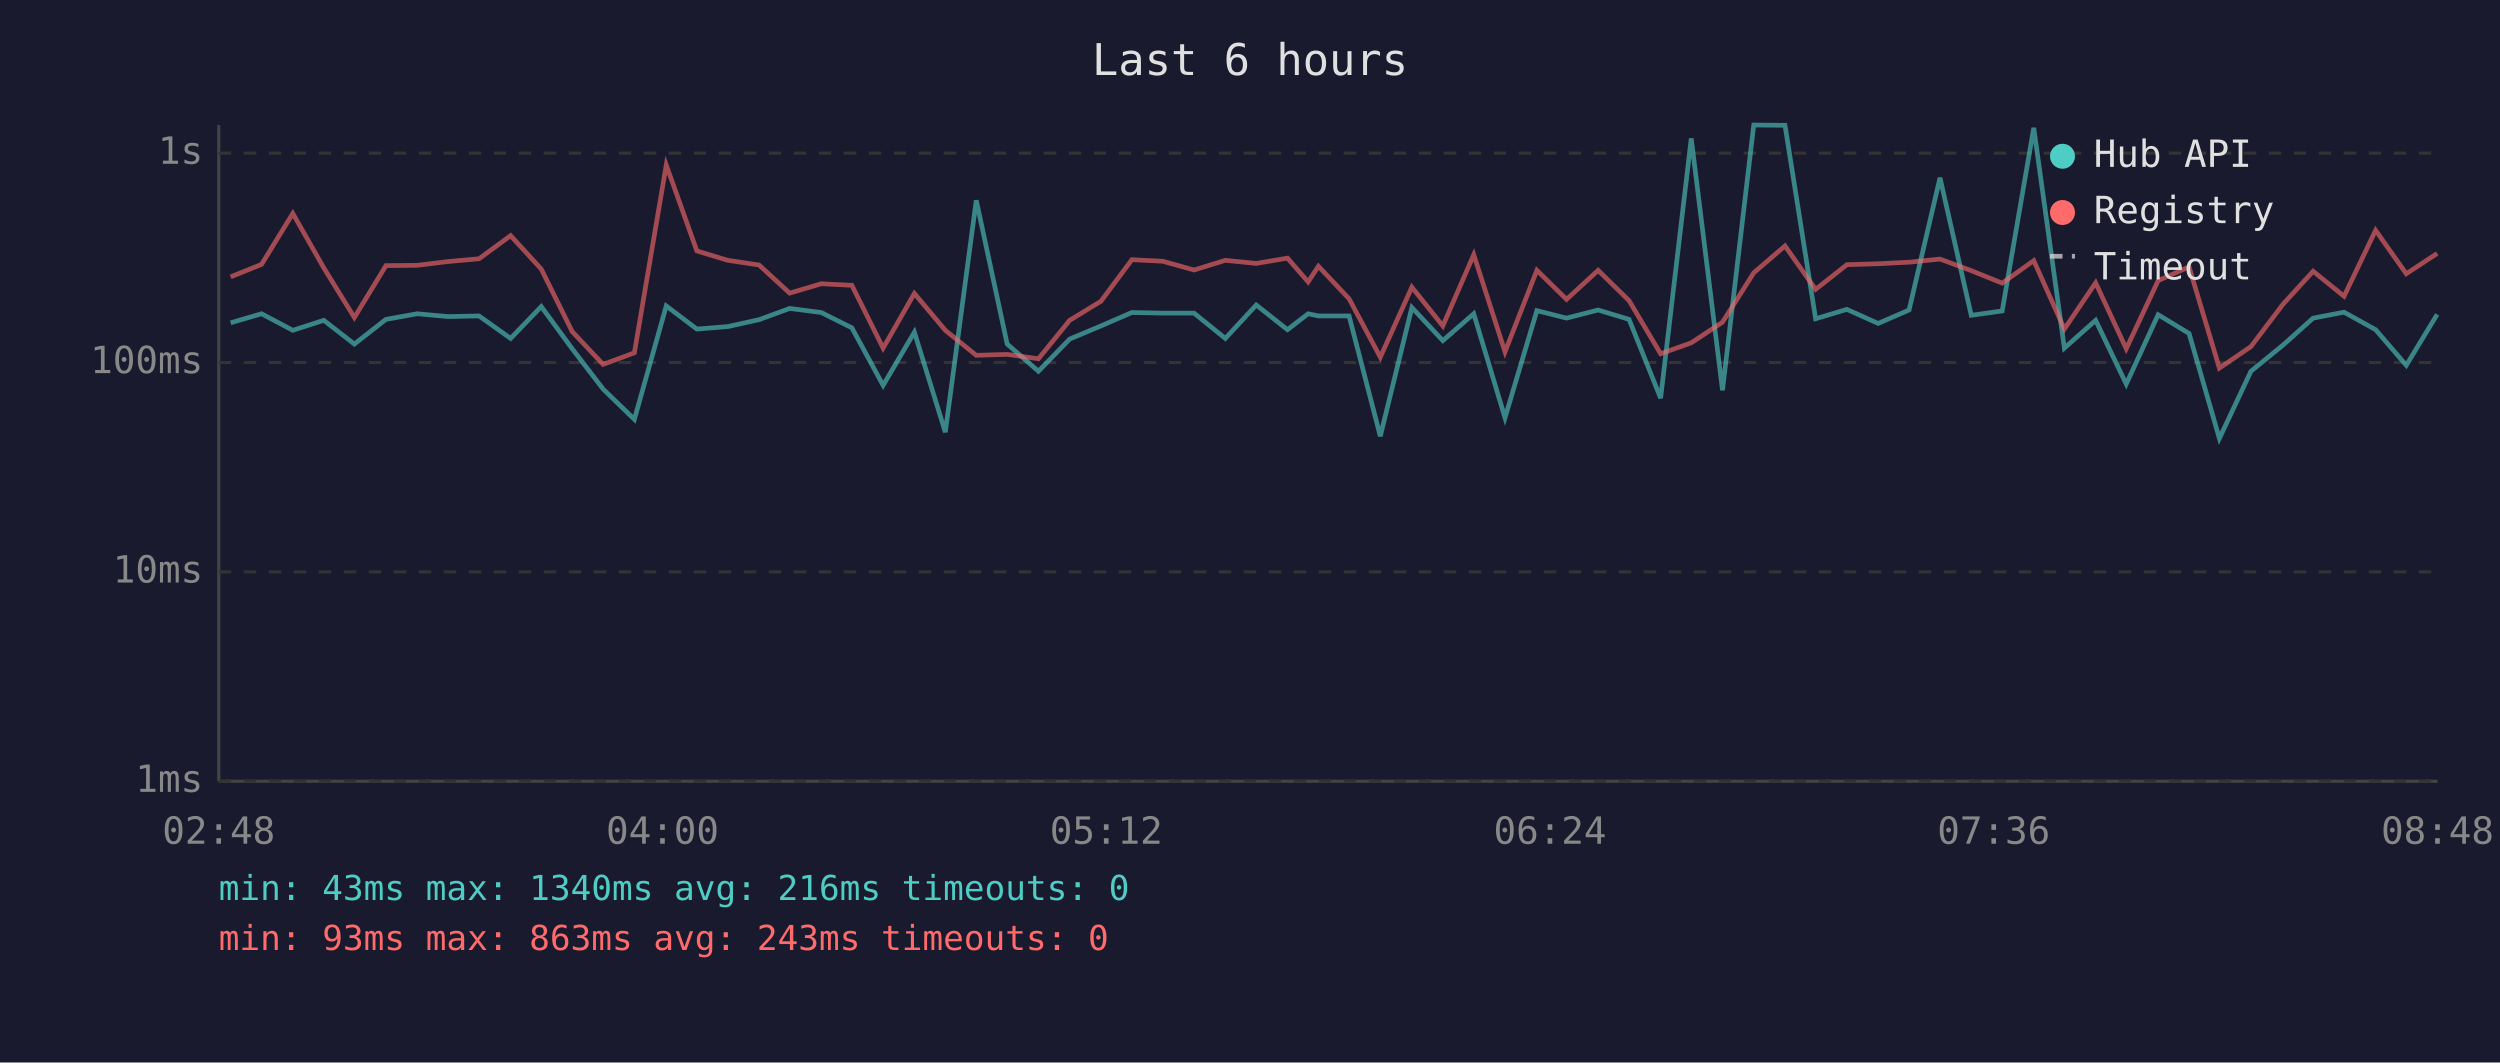
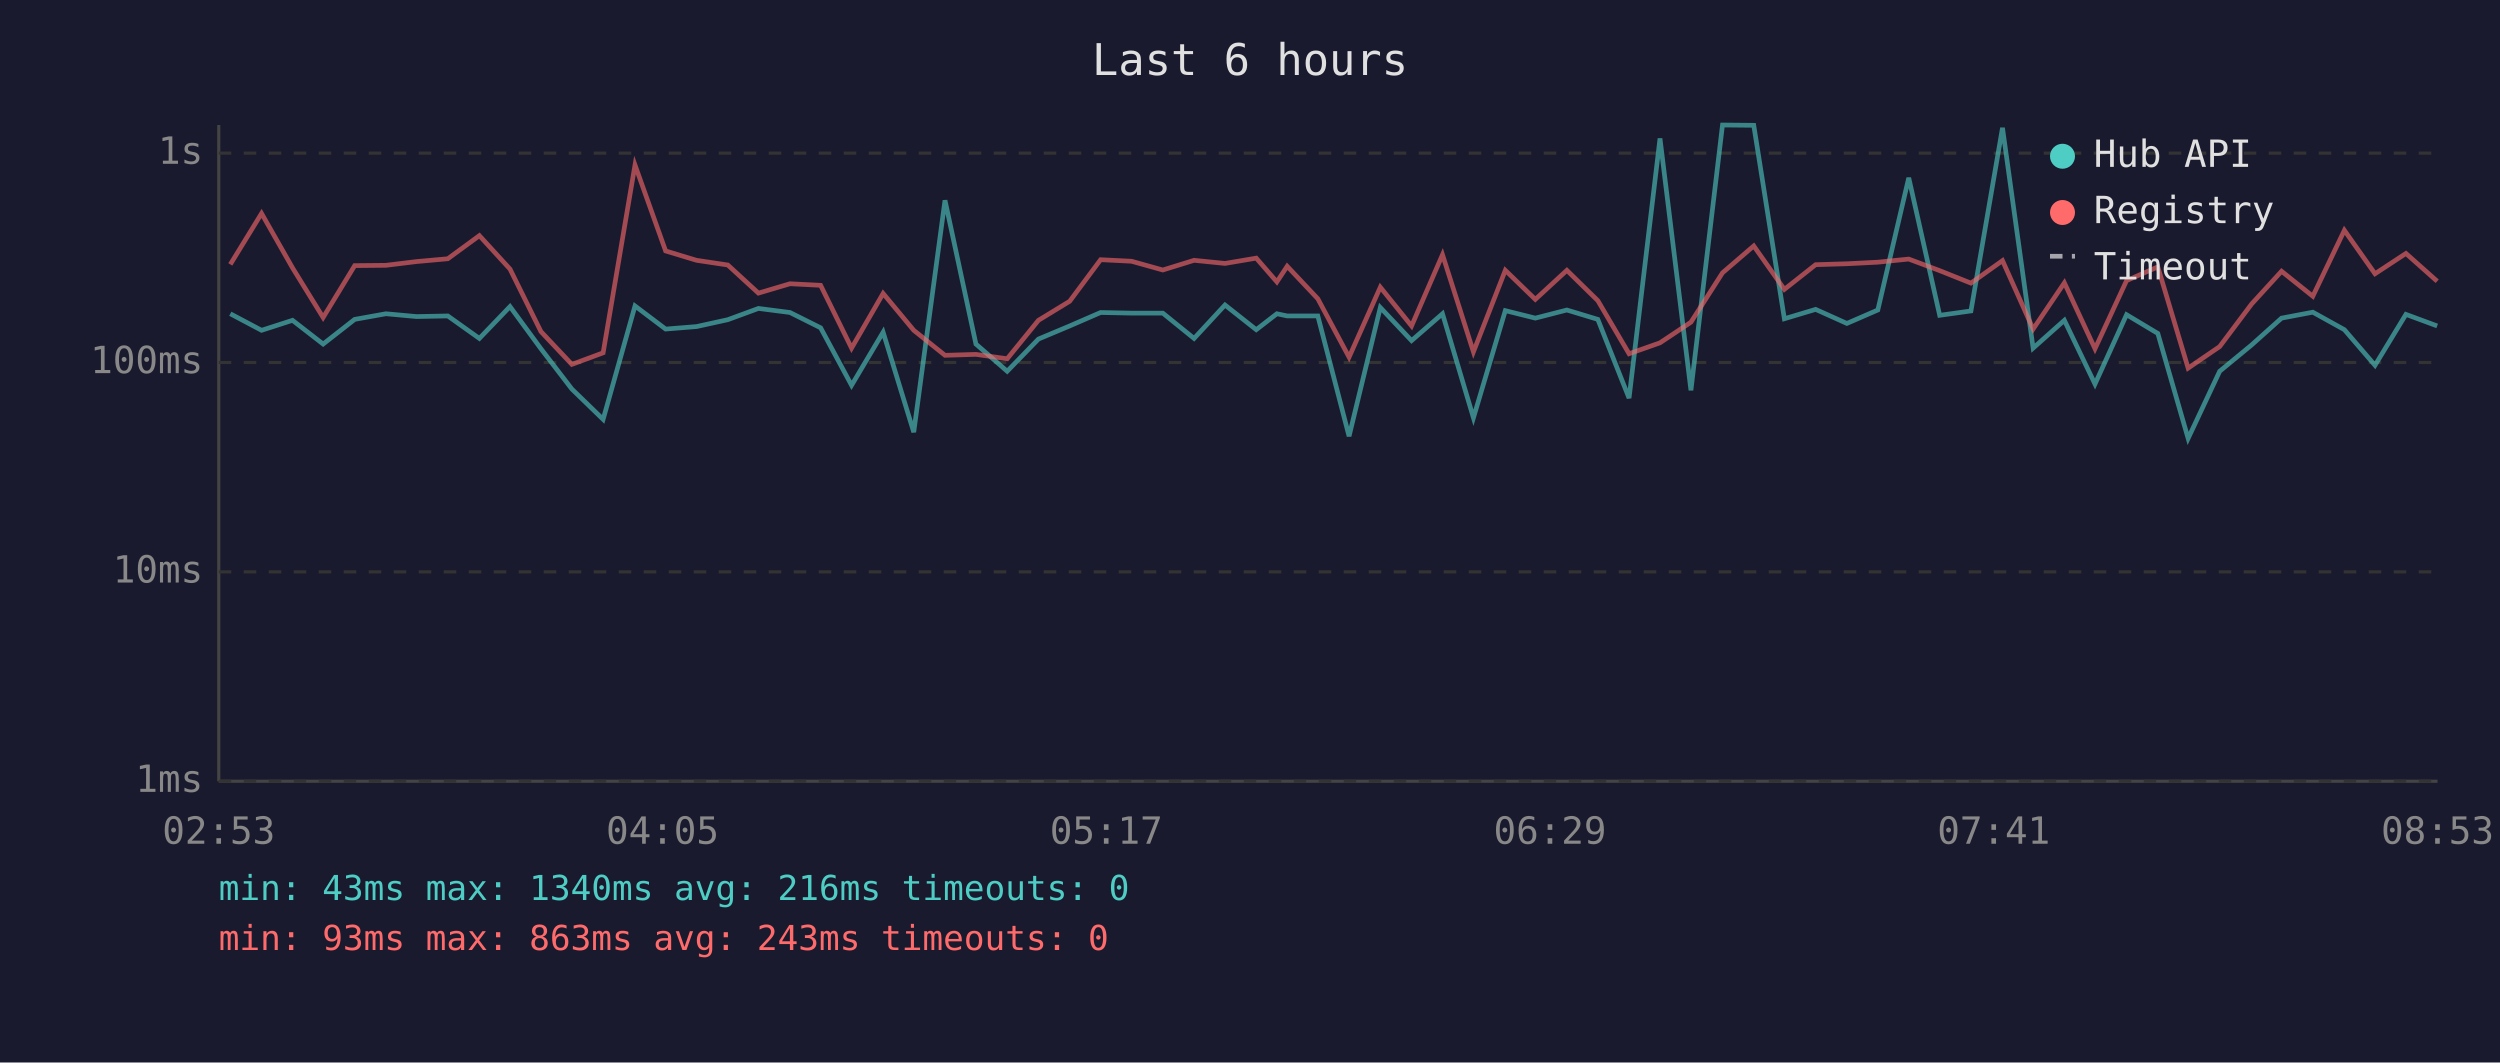
<svg xmlns="http://www.w3.org/2000/svg" viewBox="0 0 800 340" font-family="monospace" font-size="12">
  <rect width="800" height="340" fill="#1a1a2e" />
  <text x="400" y="24" fill="#e0e0e0" font-size="14" text-anchor="middle">Last 6 hours</text>
  <line x1="70" y1="40" x2="70" y2="250" stroke="#444" stroke-width="1" />
  <line x1="70" y1="250" x2="780" y2="250" stroke="#444" stroke-width="1" />
  <line x1="70" y1="250" x2="780" y2="250" stroke="#333" stroke-width="1" stroke-dasharray="4" />
  <text x="65" y="250" fill="#888" text-anchor="end" dominant-baseline="middle">1ms</text>
  <line x1="70" y1="183" x2="780" y2="183" stroke="#333" stroke-width="1" stroke-dasharray="4" />
  <text x="65" y="183" fill="#888" text-anchor="end" dominant-baseline="middle">10ms</text>
  <line x1="70" y1="116" x2="780" y2="116" stroke="#333" stroke-width="1" stroke-dasharray="4" />
  <text x="65" y="116" fill="#888" text-anchor="end" dominant-baseline="middle">100ms</text>
  <line x1="70" y1="49" x2="780" y2="49" stroke="#333" stroke-width="1" stroke-dasharray="4" />
  <text x="65" y="49" fill="#888" text-anchor="end" dominant-baseline="middle">1s</text>
-   <text x="70" y="270" fill="#888" text-anchor="middle">02:48</text>
-   <text x="212" y="270" fill="#888" text-anchor="middle">04:00</text>
-   <text x="354" y="270" fill="#888" text-anchor="middle">05:12</text>
-   <text x="496" y="270" fill="#888" text-anchor="middle">06:24</text>
-   <text x="638" y="270" fill="#888" text-anchor="middle">07:36</text>
-   <text x="780" y="270" fill="#888" text-anchor="middle">08:48</text>
-   <polyline points="73.8,103.3 83.7,100.4 93.7,105.7 103.6,102.5 113.4,110.1 123.5,102.2 133.5,100.4 143.3,101.3 153.3,101.1 163.4,108.3 173.2,98.1 183.1,111.6 193.0,124.5 203.0,134.2 213.2,97.9 223.0,105.3 232.9,104.5 242.9,102.3 252.7,98.7 262.8,100.0 272.6,104.9 282.6,123.3 292.6,106.3 302.5,138.3 312.4,64.1 322.3,110.1 332.3,118.8 342.3,108.5 352.3,104.3 362.2,100.0 372.1,100.2 382.1,100.2 392.1,108.3 402.0,97.6 412.0,105.5 418.6,100.4 421.9,101.1 431.7,101.1 441.7,139.6 451.8,98.4 461.7,109.0 471.6,100.4 481.6,133.7 491.8,99.4 501.3,101.8 511.4,99.2 521.3,102.2 531.4,127.4 541.2,44.3 551.2,124.9 561.2,40.0 571.2,40.1 581.0,102.0 591.0,99.0 601.0,103.5 610.9,99.2 620.8,56.9 630.8,100.9 640.7,99.5 650.8,40.9 660.6,111.4 670.6,102.5 680.4,122.9 690.6,100.7 700.5,106.7 710.2,140.3 720.3,118.8 730.6,110.4 740.2,101.8 750.1,99.9 760.2,105.5 770.0,116.9 779.9,100.6" fill="none" stroke="#4ecdc4" stroke-width="1.5" opacity="0.6" />
-   <polyline points="73.8,88.6 83.7,84.6 93.7,68.3 103.6,85.7 113.4,101.6 123.5,85.0 133.5,84.9 143.3,83.7 153.3,82.8 163.4,75.4 173.2,86.1 183.1,106.1 193.0,116.6 203.0,112.9 213.2,52.8 223.0,80.3 232.9,83.3 242.9,84.8 252.7,93.8 262.8,90.8 272.6,91.3 282.6,111.4 292.6,93.9 302.5,105.7 312.4,113.7 322.3,113.4 332.3,114.8 342.3,102.5 352.3,96.4 362.2,83.1 372.1,83.6 382.1,86.4 392.1,83.3 402.0,84.3 412.0,82.6 418.6,90.2 421.9,85.2 431.7,95.6 441.7,114.3 451.8,91.9 461.7,104.3 471.6,81.5 481.6,112.6 491.8,86.5 501.3,95.8 511.4,86.5 521.3,96.2 531.4,113.2 541.2,109.7 551.2,103.1 561.2,87.3 571.2,78.7 581.0,92.6 591.0,84.7 601.0,84.4 610.9,83.9 620.8,82.9 630.8,86.6 640.7,90.6 650.8,83.4 660.6,105.3 670.6,90.5 680.4,111.6 690.6,89.8 700.5,85.4 710.2,117.8 720.3,110.9 730.6,97.3 740.2,86.8 750.1,94.8 760.2,73.7 770.0,87.6 779.9,81.1" fill="none" stroke="#ff6b6b" stroke-width="1.5" opacity="0.6" />
+   <text x="70" y="270" fill="#888" text-anchor="middle">02:53</text>
+   <text x="212" y="270" fill="#888" text-anchor="middle">04:05</text>
+   <text x="354" y="270" fill="#888" text-anchor="middle">05:17</text>
+   <text x="496" y="270" fill="#888" text-anchor="middle">06:29</text>
+   <text x="638" y="270" fill="#888" text-anchor="middle">07:41</text>
+   <text x="780" y="270" fill="#888" text-anchor="middle">08:53</text>
+   <polyline points="73.7,100.4 83.7,105.7 93.6,102.5 103.4,110.1 113.5,102.2 123.5,100.4 133.3,101.3 143.3,101.1 153.4,108.3 163.2,98.1 173.1,111.6 183.0,124.5 193.0,134.2 203.2,97.9 213.0,105.3 222.9,104.5 232.9,102.3 242.7,98.7 252.8,100.0 262.6,104.9 272.5,123.3 282.6,106.3 292.4,138.3 302.4,64.1 312.3,110.1 322.3,118.8 332.3,108.5 342.3,104.3 352.2,100.0 362.1,100.2 372.1,100.2 382.1,108.3 392.0,97.6 402.0,105.5 408.6,100.4 411.9,101.1 421.7,101.1 431.7,139.6 441.7,98.4 451.7,109.0 461.6,100.4 471.5,133.7 481.7,99.4 491.3,101.8 501.4,99.2 511.3,102.2 521.3,127.4 531.2,44.3 541.1,124.9 551.2,40.0 561.2,40.1 571.0,102.0 581.0,99.0 591.0,103.5 600.9,99.2 610.8,56.9 620.7,100.9 630.7,99.5 640.8,40.9 650.6,111.4 660.6,102.5 670.4,122.9 680.5,100.7 690.5,106.7 700.2,140.3 710.3,118.8 720.5,110.4 730.1,101.8 740.1,99.9 750.2,105.5 760.0,116.9 769.9,100.6 779.9,104.3" fill="none" stroke="#4ecdc4" stroke-width="1.5" opacity="0.6" />
+   <polyline points="73.7,84.6 83.7,68.3 93.6,85.7 103.4,101.6 113.5,85.0 123.5,84.9 133.3,83.7 143.3,82.8 153.4,75.4 163.2,86.1 173.1,106.1 183.0,116.6 193.0,112.9 203.2,52.8 213.0,80.3 222.9,83.3 232.9,84.8 242.7,93.8 252.8,90.8 262.6,91.3 272.5,111.4 282.6,93.9 292.4,105.7 302.4,113.7 312.3,113.4 322.3,114.8 332.3,102.5 342.3,96.4 352.2,83.1 362.1,83.6 372.1,86.4 382.1,83.3 392.0,84.3 402.0,82.6 408.6,90.2 411.9,85.2 421.7,95.6 431.7,114.3 441.7,91.9 451.7,104.3 461.6,81.5 471.5,112.6 481.7,86.5 491.3,95.8 501.4,86.5 511.3,96.2 521.3,113.2 531.2,109.7 541.1,103.1 551.2,87.3 561.2,78.7 571.0,92.6 581.0,84.7 591.0,84.4 600.9,83.9 610.8,82.9 620.7,86.6 630.7,90.6 640.8,83.4 650.6,105.3 660.6,90.5 670.4,111.6 680.5,89.8 690.5,85.4 700.2,117.8 710.3,110.9 720.5,97.3 730.1,86.8 740.1,94.8 750.2,73.7 760.0,87.6 769.9,81.1 779.9,90.0" fill="none" stroke="#ff6b6b" stroke-width="1.5" opacity="0.6" />
  <circle cx="660" cy="50" r="4" fill="#4ecdc4" />
  <text x="670" y="50" fill="#e0e0e0" dominant-baseline="middle">Hub API</text>
  <circle cx="660" cy="68" r="4" fill="#ff6b6b" />
  <text x="670" y="68" fill="#e0e0e0" dominant-baseline="middle">Registry</text>
  <line x1="656" y1="82" x2="664" y2="82" stroke="#e0e0e0" stroke-width="1.5" stroke-dasharray="4,3" opacity="0.7" />
  <text x="670" y="86" fill="#e0e0e0" dominant-baseline="middle">Timeout</text>
  <text x="70" y="288" fill="#4ecdc4" font-size="11">min: 43ms  max: 1340ms  avg: 216ms  timeouts: 0</text>
  <text x="70" y="304" fill="#ff6b6b" font-size="11">min: 93ms  max: 863ms  avg: 243ms  timeouts: 0</text>
</svg>
